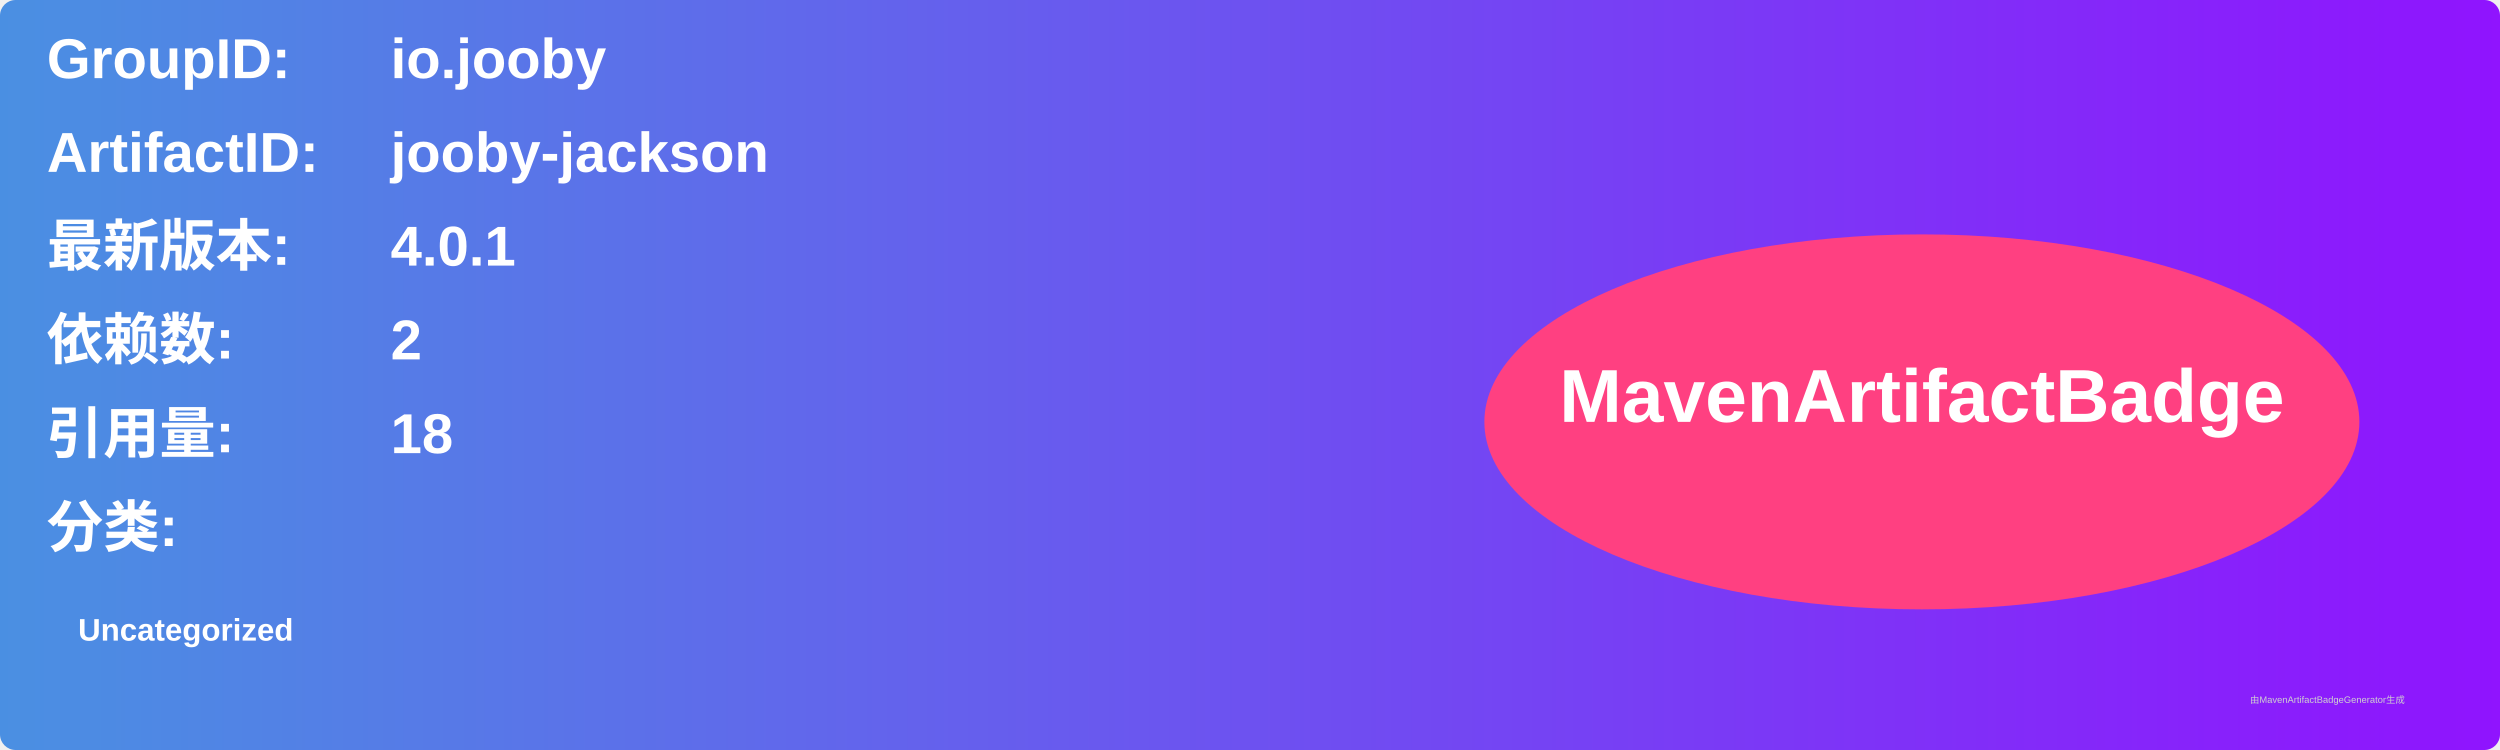
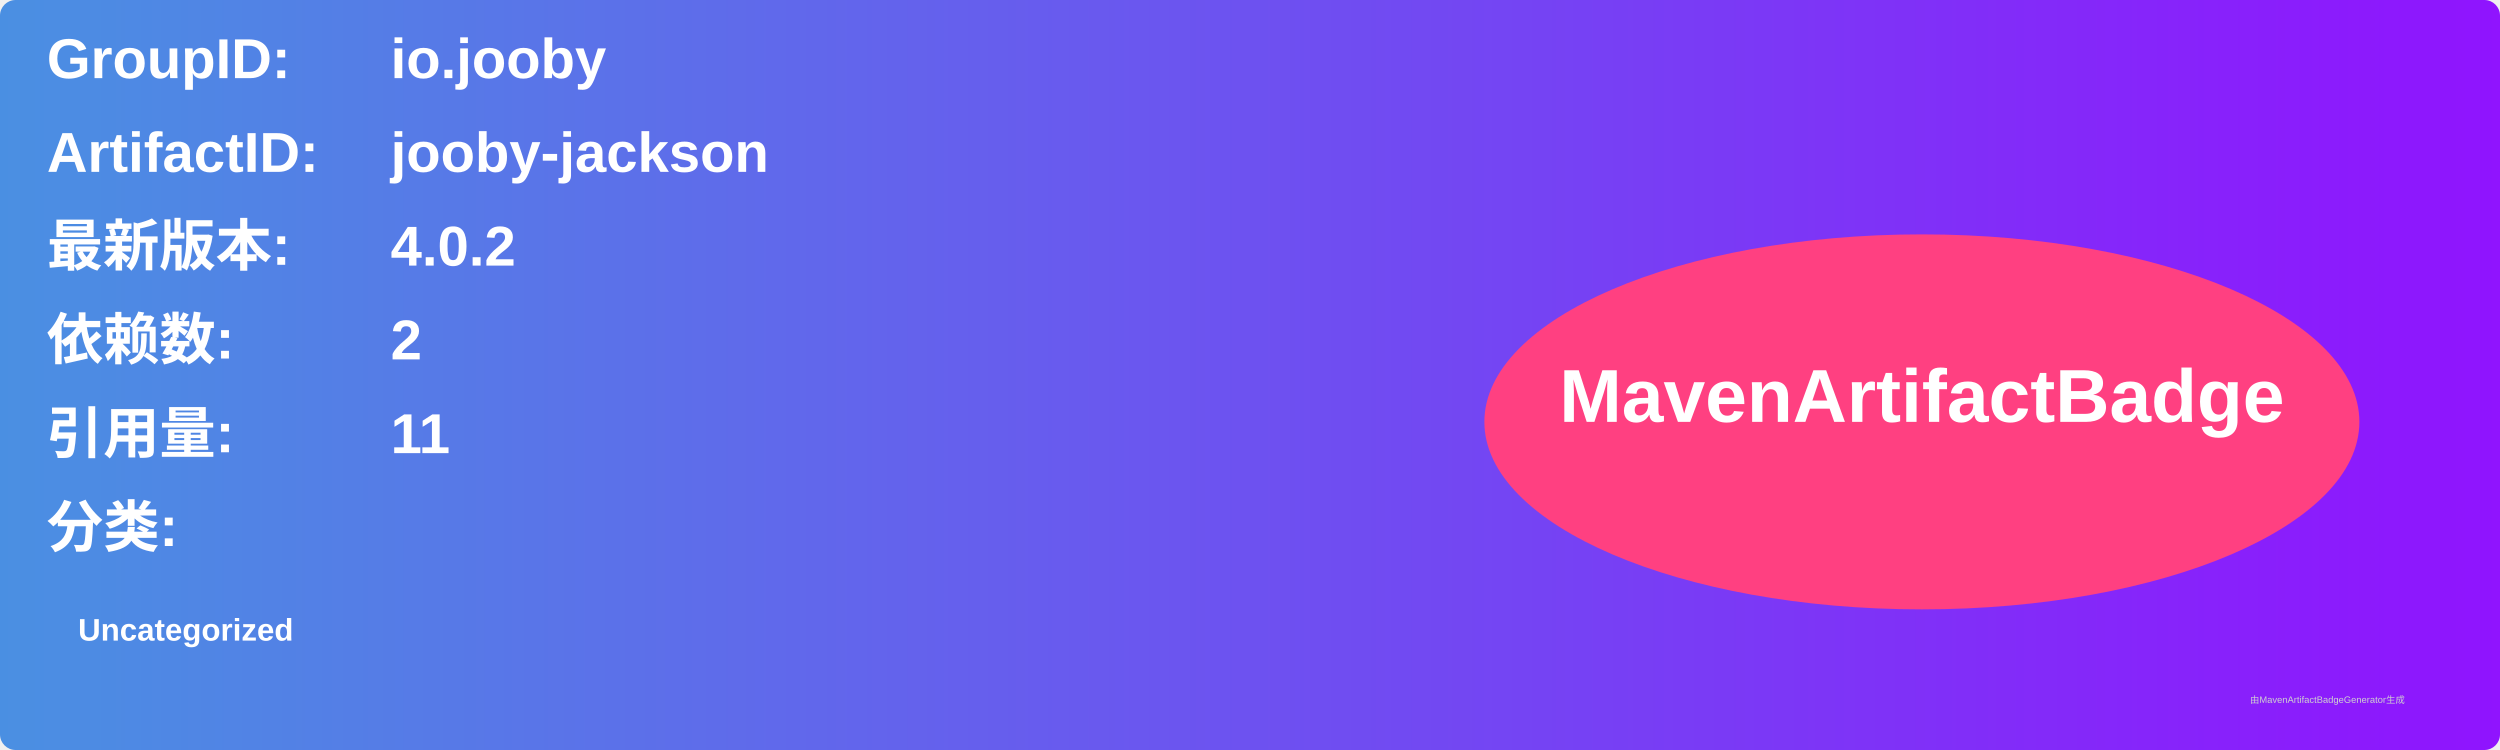
<svg xmlns="http://www.w3.org/2000/svg" width="800" height="240" viewBox="0 0 800 240">
  <linearGradient id="grad" x1="0%" y1="0%" x2="100%" y2="0%">
    <stop offset="0%" stop-color="#4a90e2" />
    <stop offset="100%" stop-color="#9013fe" />
  </linearGradient>
  <rect width="100%" height="100%" rx="5" ry="5" fill="url(#grad)" />
  <g transform="translate(15, 15)">
    <text x="0" y="10" font-family="Arial" font-size="18" fill="white" font-weight="bold" width="260">GroupID:</text>
    <text x="110" y="10" font-family="Arial" font-size="18" fill="white" font-weight="bold" width="460">io.jooby</text>
    <text x="0" y="40" font-family="Arial" font-size="18" fill="white" font-weight="bold" width="260">ArtifactID:</text>
    <text x="110" y="40" font-family="Arial" font-size="18" fill="white" font-weight="bold" width="460">jooby-jackson</text>
    <text x="0" y="70" font-family="Arial" font-size="18" fill="white" font-weight="bold">最新版本:</text>
    <text x="110" y="70" font-family="Arial" font-size="18" fill="white" font-weight="bold">
-       <tspan font-weight="bold">4.0.1</tspan>
+       <tspan font-weight="bold">4.0.2</tspan>
    </text>
    <text x="0" y="100" font-family="Arial" font-size="18" fill="white" font-weight="bold">依赖数: </text>
    <text x="110" y="100" font-family="Arial" font-size="18" fill="white">
      <tspan font-weight="bold">2</tspan>
    </text>
    <text x="0" y="130" font-family="Arial" font-size="18" fill="white" font-weight="bold">引用量: </text>
    <text x="110" y="130" font-family="Arial" font-size="18" fill="white">
-       <tspan font-weight="bold">18</tspan>
+       <tspan font-weight="bold">11</tspan>
    </text>
    <text x="0" y="160" font-family="Arial" font-size="18" fill="white" font-weight="bold">分类:</text>
    <text x="10" y="190" font-family="Arial" font-size="10" fill="white">
      <tspan font-weight="bold">Uncategorized</tspan>
    </text>
    <ellipse cx="600" cy="120" rx="140" ry="60" fill="#ff4081" />
    <text x="600" y="120" text-anchor="middle" font-family="Arial" font-size="24" fill="white" font-weight="bold">MavenArtifactBadge</text>
  </g>
  <text x="720" y="225" font-family="Arial" font-size="3" fill="#d0d0d0">由MavenArtifactBadgeGenerator生成</text>
</svg>
